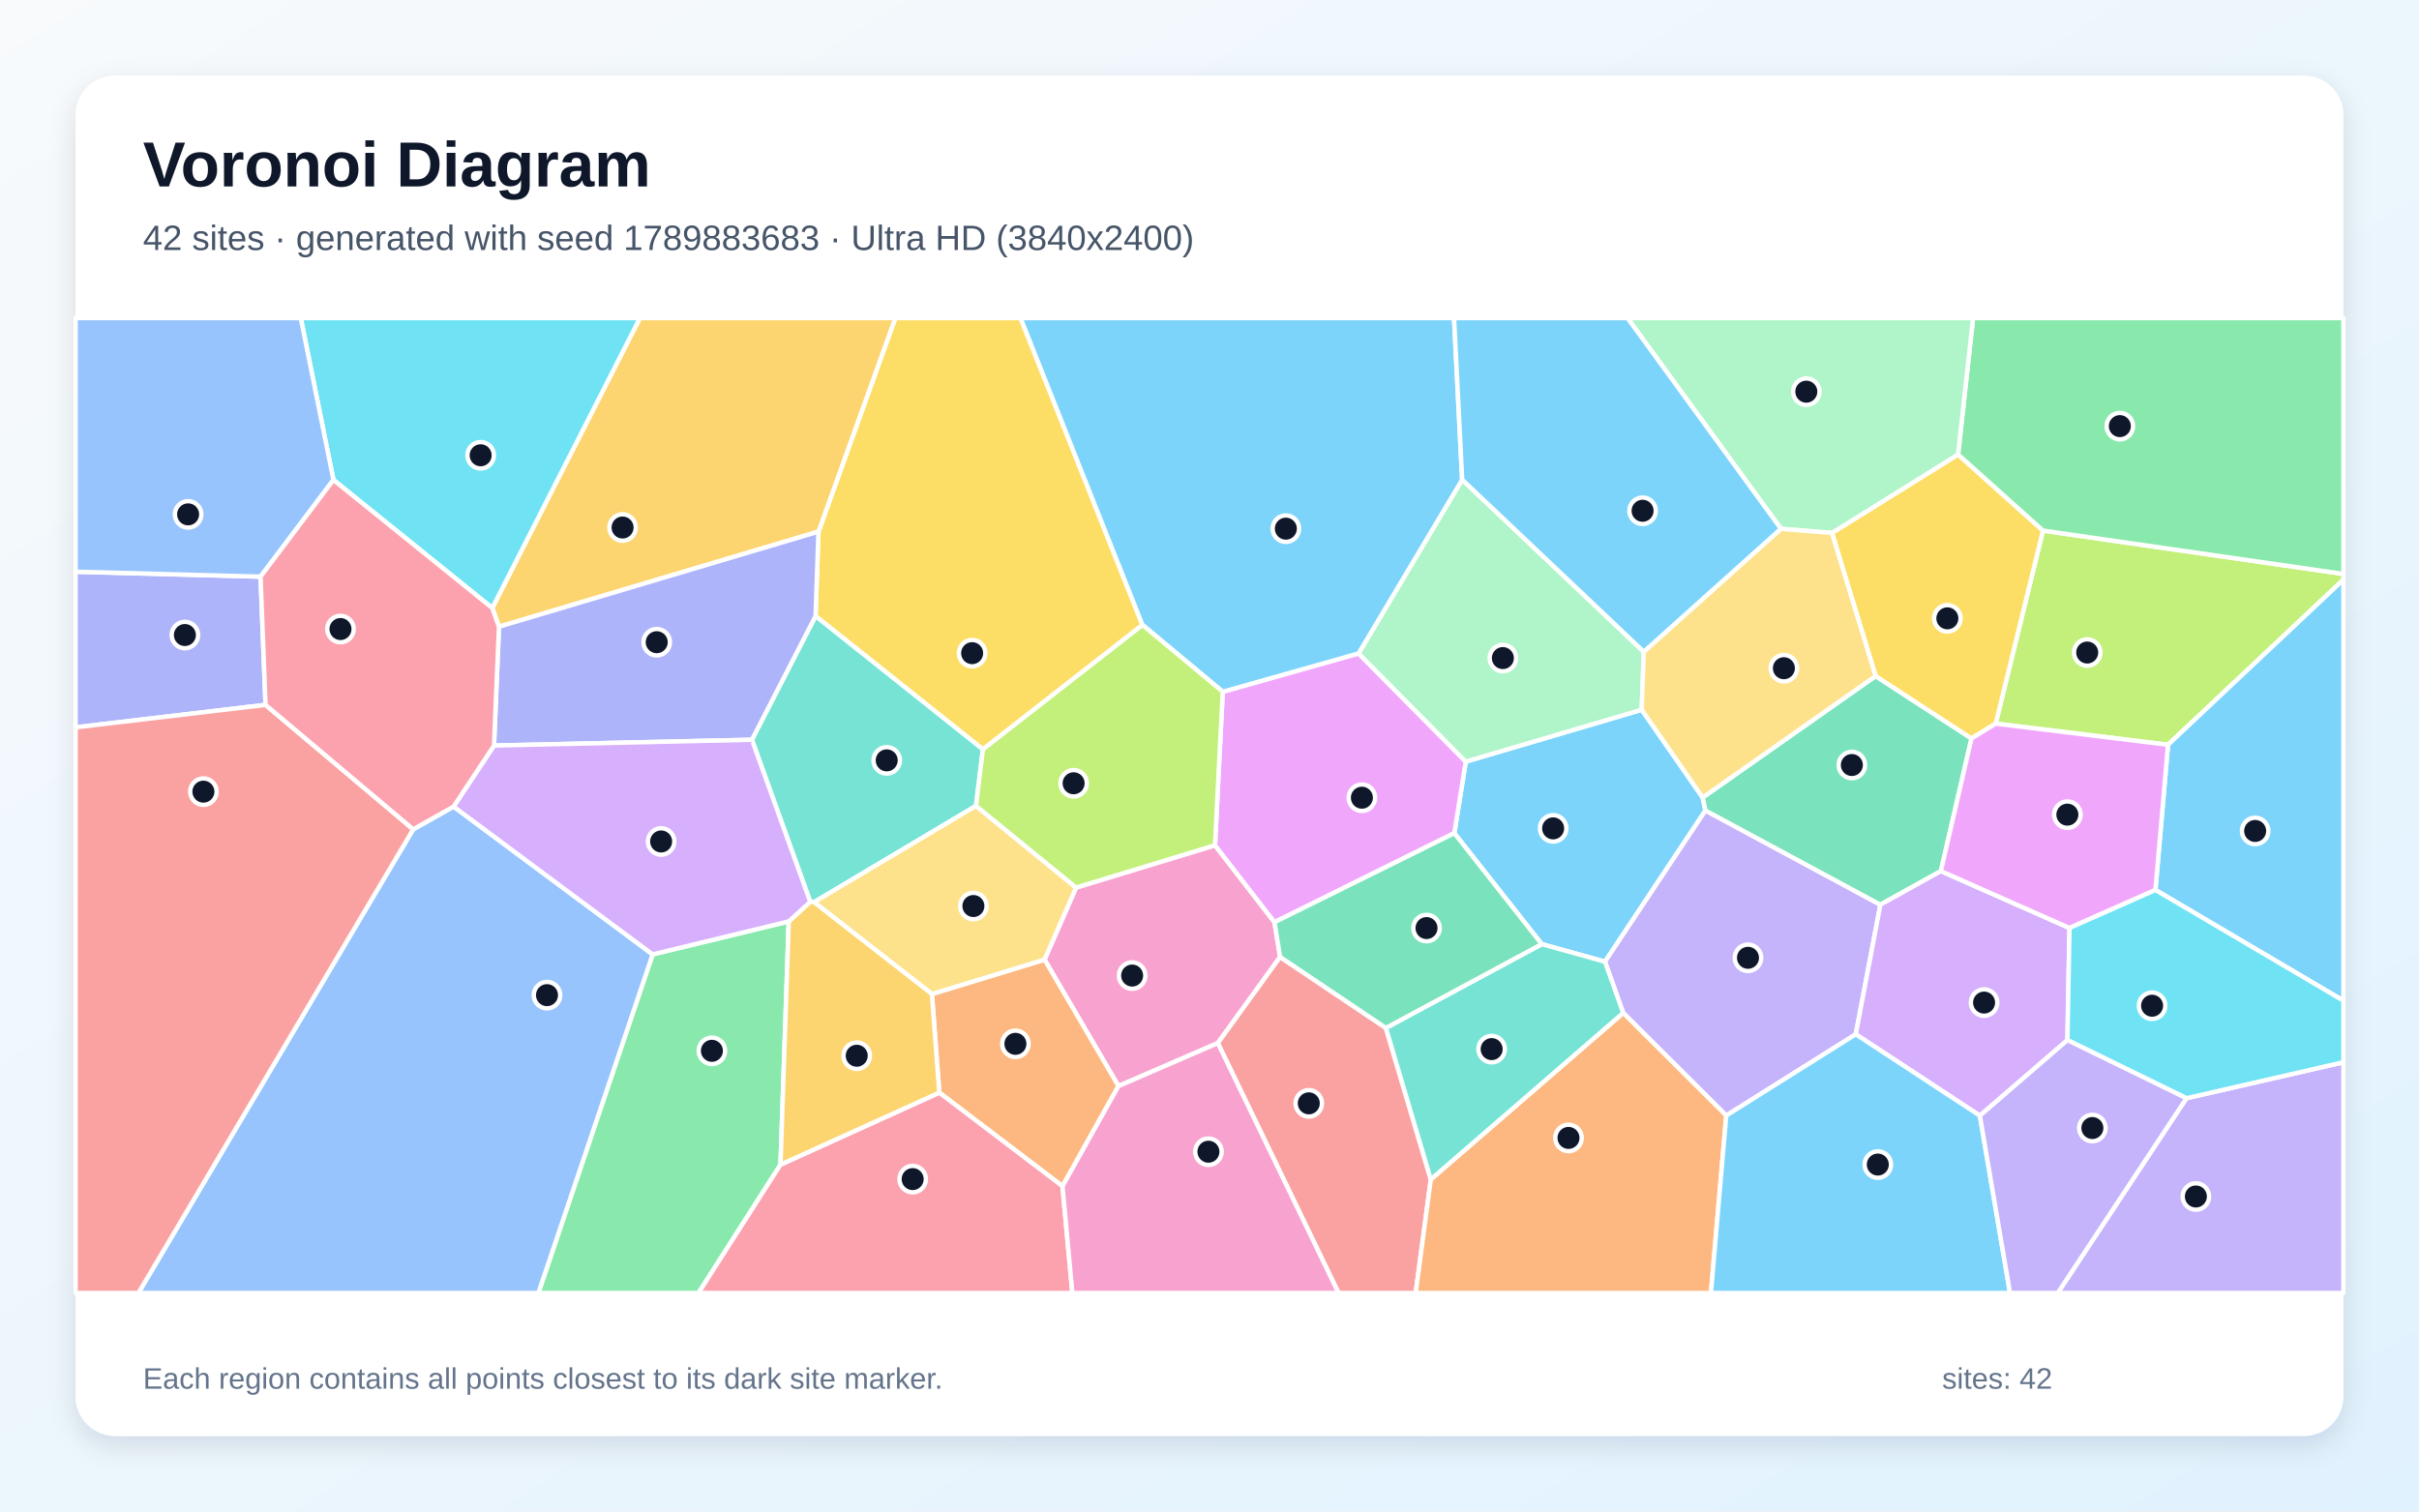
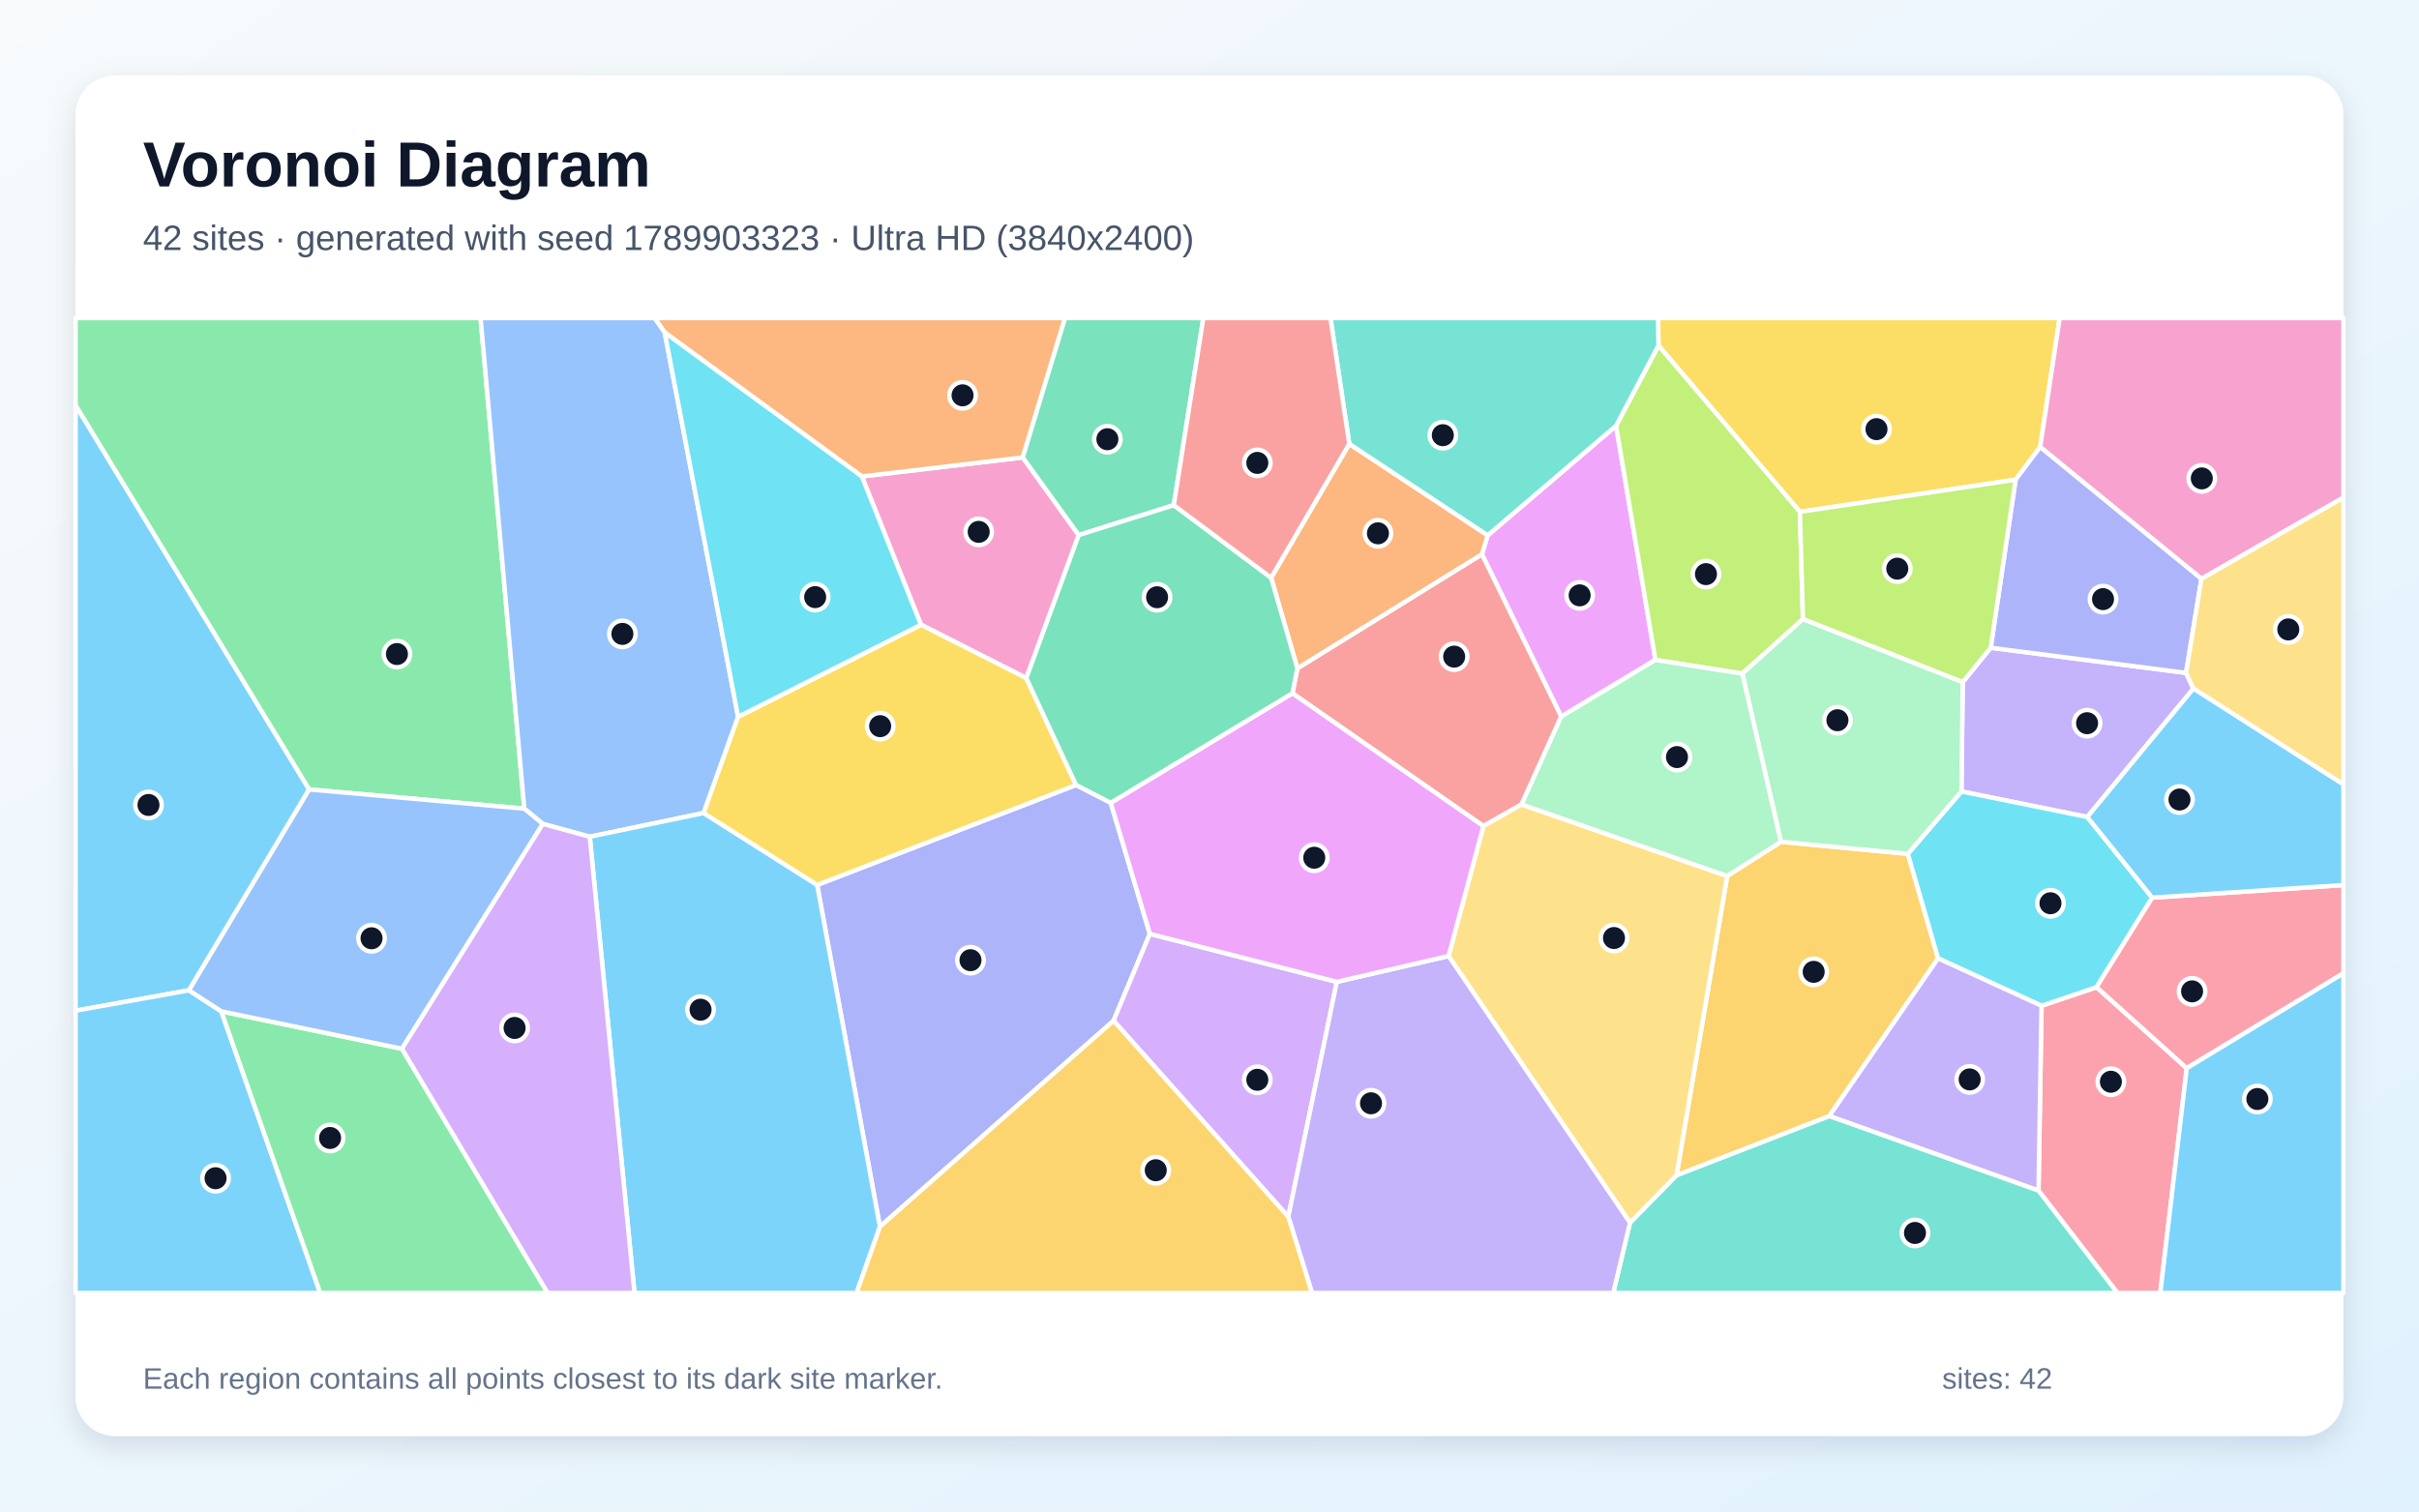
<svg xmlns="http://www.w3.org/2000/svg" width="3840" height="2400" viewBox="0 0 3840 2400" role="img" aria-labelledby="title description">
  <defs>
    <linearGradient id="background" x1="0" y1="0" x2="1" y2="1">
      <stop stop-color="#F8FAFC" />
      <stop offset="1" stop-color="#E0F2FE" />
    </linearGradient>
    <filter id="shadow" x="-5%" y="-5%" width="110%" height="110%">
      <feDropShadow dx="0" dy="15" stdDeviation="22" flood-color="#0F172A" flood-opacity=".12" />
    </filter>
  </defs>
  <rect width="3840" height="2400" fill="url(#background)" />
  <rect x="120" y="120" width="3600" height="2160" rx="63" fill="#FFFFFF" filter="url(#shadow)" />
  <g font-family="Arial, sans-serif">
    <text x="227" y="296" font-size="101" font-weight="700" fill="#0F172A">Voronoi Diagram</text>
-     <text x="227" y="397" font-size="56" fill="#475569">42 sites · generated with seed 1789883683 · Ultra HD (3840x2400)</text>
+     <text x="227" y="397" font-size="56" fill="#475569">42 sites · generated with seed 1789903323 · Ultra HD (3840x2400)</text>
  </g>
  <g stroke="#FFFFFF" stroke-width="7" stroke-linejoin="round">
-     <polygon points="2447.4,1499.1 2308.6,1322.9 2326.8,1209.3 2606.1,1126.9 2702.9,1266.3 2707.3,1286.9 2547.8,1527.0" fill="#38BDF8" fill-opacity="0.65" />
-     <polygon points="2740.3,1771.3 2576.7,1608.3 2547.8,1527.0 2707.3,1286.9 2985.0,1436.5 2945.9,1642.2" fill="#A78BFA" fill-opacity="0.65" />
-     <polygon points="2032.1,1519.5 1933.2,1656.2 1775.5,1724.5 1658.1,1523.7 1708.2,1409.3 1928.7,1342.1 2023.2,1464.3" fill="#F472B6" fill-opacity="0.65" />
-     <polygon points="1686.6,1883.4 1491.1,1734.9 1479.3,1578.3 1658.1,1523.7 1775.5,1724.5" fill="#FB923C" fill-opacity="0.65" />
-     <polygon points="1560.3,1189.9 1294.6,978.2 1299.3,844.1 1421.2,505.0 1620.1,505.0 1813.6,992.3" fill="#FACC15" fill-opacity="0.65" />
-     <polygon points="1036.0,1515.4 1252.1,1463.0 1239.0,1849.2 1108.8,2053.0 854.6,2053.0" fill="#4ADE80" fill-opacity="0.65" />
-     <polygon points="1549.3,1279.6 1292.3,1432.5 1286.2,1431.9 1193.6,1174.6 1294.6,978.2 1560.3,1189.9" fill="#2DD4BF" fill-opacity="0.65" />
-     <polygon points="655.9,1316.8 720.0,1280.7 1036.0,1515.4 854.6,2053.0 219.7,2053.0" fill="#60A5FA" fill-opacity="0.65" />
-     <polygon points="2023.2,1464.3 1928.7,1342.1 1941.0,1098.4 2156.6,1037.5 2326.8,1209.3 2308.6,1322.9" fill="#E879F9" fill-opacity="0.65" />
-     <polygon points="2977.4,1073.4 3129.6,1172.5 3081.0,1383.1 2985.0,1436.5 2707.3,1286.9 2702.9,1266.3" fill="#34D399" fill-opacity="0.65" />
-     <polygon points="1933.2,1656.2 2032.1,1519.5 2200.0,1632.2 2271.3,1872.7 2247.3,2053.0 2124.8,2053.0" fill="#F87171" fill-opacity="0.65" />
-     <polygon points="413.6,915.6 421.5,1119.2 120.0,1154.9 120.0,907.8" fill="#818CF8" fill-opacity="0.65" />
-     <polygon points="792.1,995.1 781.4,965.4 1015.8,505.0 1421.2,505.0 1299.3,844.1" fill="#FBBF24" fill-opacity="0.65" />
-     <polygon points="3441.6,1182.5 3168.0,1149.0 3243.1,842.5 3720.0,911.3 3720.0,920.4" fill="#A3E635" fill-opacity="0.65" />
-     <polygon points="3142.9,1771.5 2945.9,1642.2 2985.0,1436.5 3081.0,1383.1 3285.2,1473.5 3281.9,1651.5" fill="#C084FC" fill-opacity="0.65" />
-     <polygon points="1239.0,1849.2 1491.1,1734.9 1686.6,1883.4 1702.3,2053.0 1108.8,2053.0" fill="#FB7185" fill-opacity="0.65" />
-     <polygon points="781.4,965.4 529.3,762.0 477.4,505.0 1015.8,505.0" fill="#22D3EE" fill-opacity="0.65" />
-     <polygon points="2609.4,1034.9 2606.1,1126.9 2326.8,1209.3 2156.6,1037.5 2321.1,761.6" fill="#86EFAC" fill-opacity="0.65" />
-     <polygon points="1479.3,1578.3 1292.3,1432.5 1549.3,1279.6 1708.2,1409.3 1658.1,1523.7" fill="#FCD34D" fill-opacity="0.65" />
-     <polygon points="3421.6,1413.1 3441.6,1182.5 3720.0,920.4 3720.0,1588.9" fill="#38BDF8" fill-opacity="0.65" />
-     <polygon points="2321.1,761.6 2156.6,1037.5 1941.0,1098.4 1813.6,992.3 1620.1,505.0 2308.2,505.0" fill="#38BDF8" fill-opacity="0.65" />
-     <polygon points="3470.8,1743.8 3720.0,1686.6 3720.0,2053.0 3266.5,2053.0" fill="#A78BFA" fill-opacity="0.65" />
-     <polygon points="1686.6,1883.4 1775.5,1724.5 1933.2,1656.2 2124.8,2053.0 1702.3,2053.0" fill="#F472B6" fill-opacity="0.65" />
-     <polygon points="2271.3,1872.7 2576.7,1608.3 2740.3,1771.3 2716.0,2053.0 2247.3,2053.0" fill="#FB923C" fill-opacity="0.65" />
-     <polygon points="2908.1,846.2 3108.3,721.6 3243.1,842.5 3168.0,1149.0 3129.6,1172.5 2977.4,1073.4" fill="#FACC15" fill-opacity="0.65" />
-     <polygon points="3243.1,842.5 3108.3,721.6 3132.1,505.0 3720.0,505.0 3720.0,911.3" fill="#4ADE80" fill-opacity="0.65" />
-     <polygon points="2271.3,1872.7 2200.0,1632.2 2447.4,1499.1 2547.8,1527.0 2576.7,1608.3" fill="#2DD4BF" fill-opacity="0.65" />
-     <polygon points="529.3,762.0 413.6,915.6 120.0,907.8 120.0,505.0 477.4,505.0" fill="#60A5FA" fill-opacity="0.65" />
-     <polygon points="3421.6,1413.1 3285.2,1473.5 3081.0,1383.1 3129.6,1172.5 3168.0,1149.0 3441.6,1182.5" fill="#E879F9" fill-opacity="0.65" />
-     <polygon points="2200.0,1632.2 2032.1,1519.5 2023.2,1464.3 2308.6,1322.9 2447.4,1499.1" fill="#34D399" fill-opacity="0.65" />
-     <polygon points="120.0,1154.9 421.5,1119.2 655.9,1316.8 219.7,2053.0 120.0,2053.0" fill="#F87171" fill-opacity="0.65" />
-     <polygon points="1193.6,1174.6 784.2,1183.8 792.1,995.1 1299.3,844.1 1294.6,978.2" fill="#818CF8" fill-opacity="0.65" />
-     <polygon points="1239.0,1849.2 1252.1,1463.0 1286.2,1431.9 1292.3,1432.5 1479.3,1578.3 1491.1,1734.9" fill="#FBBF24" fill-opacity="0.65" />
-     <polygon points="1941.0,1098.4 1928.7,1342.1 1708.2,1409.3 1549.3,1279.6 1560.3,1189.9 1813.6,992.3" fill="#A3E635" fill-opacity="0.65" />
-     <polygon points="784.2,1183.8 1193.6,1174.6 1286.2,1431.9 1252.1,1463.0 1036.0,1515.4 720.0,1280.7" fill="#C084FC" fill-opacity="0.65" />
-     <polygon points="529.3,762.0 781.4,965.4 792.1,995.1 784.2,1183.8 720.0,1280.7 655.9,1316.8 421.5,1119.2 413.6,915.6" fill="#FB7185" fill-opacity="0.65" />
-     <polygon points="3470.8,1743.8 3281.9,1651.5 3285.2,1473.5 3421.6,1413.1 3720.0,1588.9 3720.0,1686.6" fill="#22D3EE" fill-opacity="0.65" />
-     <polygon points="3108.3,721.6 2908.1,846.2 2827.1,839.6 2583.6,505.0 3132.1,505.0" fill="#86EFAC" fill-opacity="0.65" />
-     <polygon points="2827.1,839.6 2908.1,846.2 2977.4,1073.4 2702.9,1266.3 2606.1,1126.9 2609.4,1034.9" fill="#FCD34D" fill-opacity="0.65" />
-     <polygon points="2740.3,1771.3 2945.9,1642.2 3142.9,1771.5 3190.8,2053.0 2716.0,2053.0" fill="#38BDF8" fill-opacity="0.65" />
-     <polygon points="2827.1,839.6 2609.4,1034.9 2321.1,761.6 2308.2,505.0 2583.6,505.0" fill="#38BDF8" fill-opacity="0.65" />
-     <polygon points="3142.9,1771.5 3281.9,1651.5 3470.8,1743.8 3266.5,2053.0 3190.8,2053.0" fill="#A78BFA" fill-opacity="0.65" />
+     <polygon points="300.0,1572.4 120.0,1604.8 120.0,643.3 490.8,1253.5" fill="#38BDF8" fill-opacity="0.65" />
+     <polygon points="3481.9,1093.3 3313.4,1297.2 3113.6,1256.7 3115.7,1083.0 3160.1,1028.5 3470.2,1068.4" fill="#A78BFA" fill-opacity="0.65" />
+     <polygon points="1629.2,1076.7 1462.0,992.0 1368.1,756.5 1623.6,726.3 1712.4,849.6" fill="#F472B6" fill-opacity="0.65" />
+     <polygon points="1623.6,726.3 1368.1,756.5 1055.2,528.0 1039.0,505.0 1690.7,505.0" fill="#FB923C" fill-opacity="0.65" />
+     <polygon points="3238.6,709.8 3199.6,761.7 2857.2,812.7 2632.7,548.7 2632.1,505.0 3269.6,505.0" fill="#FACC15" fill-opacity="0.65" />
+     <polygon points="832.3,1284.0 490.8,1253.5 120.0,643.3 120.0,505.0 762.9,505.0" fill="#4ADE80" fill-opacity="0.65" />
+     <polygon points="2587.5,1941.4 2661.4,1866.0 2904.0,1771.9 3236.0,1890.2 3361.6,2053.0 2560.9,2053.0" fill="#2DD4BF" fill-opacity="0.65" />
+     <polygon points="1171.7,1138.1 1117.0,1290.9 936.2,1328.6 861.7,1308.2 832.3,1284.0 762.9,505.0 1039.0,505.0 1055.2,528.0" fill="#60A5FA" fill-opacity="0.65" />
+     <polygon points="2565.4,676.0 2627.9,1047.8 2478.3,1137.8 2352.4,880.0 2361.6,850.0" fill="#E879F9" fill-opacity="0.65" />
+     <polygon points="1863.3,802.1 1712.4,849.6 1623.6,726.3 1690.7,505.0 1910.2,505.0" fill="#34D399" fill-opacity="0.65" />
+     <polygon points="2415.4,1277.3 2354.8,1311.7 2051.6,1100.8 2059.5,1061.2 2352.4,880.0 2478.3,1137.8" fill="#F87171" fill-opacity="0.65" />
+     <polygon points="1396.8,1947.8 1297.2,1405.1 1708.2,1246.4 1763.2,1274.7 1825.3,1482.8 1767.7,1620.7" fill="#818CF8" fill-opacity="0.65" />
+     <polygon points="2741.8,1390.9 2827.1,1336.6 3028.6,1355.7 3076.6,1521.7 2904.0,1771.9 2661.4,1866.0" fill="#FBBF24" fill-opacity="0.65" />
+     <polygon points="2862.1,982.9 2765.8,1069.6 2627.9,1047.8 2565.4,676.0 2632.7,548.7 2857.2,812.7" fill="#A3E635" fill-opacity="0.65" />
+     <polygon points="1767.7,1620.7 1825.3,1482.8 2122.1,1559.0 2045.1,1932.0" fill="#C084FC" fill-opacity="0.65" />
+     <polygon points="3236.0,1890.2 3240.8,1597.0 3328.1,1567.4 3471.3,1696.1 3429.3,2053.0 3361.6,2053.0" fill="#FB7185" fill-opacity="0.65" />
+     <polygon points="3416.5,1425.3 3328.1,1567.4 3240.8,1597.0 3076.6,1521.7 3028.6,1355.7 3113.6,1256.7 3313.4,1297.2" fill="#22D3EE" fill-opacity="0.65" />
+     <polygon points="3028.6,1355.7 2827.1,1336.6 2765.8,1069.6 2862.1,982.9 3115.7,1083.0 3113.6,1256.7" fill="#86EFAC" fill-opacity="0.65" />
+     <polygon points="2299.5,1518.0 2354.8,1311.7 2415.4,1277.3 2741.8,1390.9 2661.4,1866.0 2587.5,1941.4" fill="#FCD34D" fill-opacity="0.65" />
+     <polygon points="936.2,1328.6 1117.0,1290.9 1297.2,1405.1 1396.8,1947.8 1359.7,2053.0 1007.2,2053.0" fill="#38BDF8" fill-opacity="0.65" />
+     <polygon points="120.0,1604.8 300.0,1572.4 351.3,1605.8 508.3,2053.0 120.0,2053.0" fill="#38BDF8" fill-opacity="0.65" />
+     <polygon points="2045.1,1932.0 2122.1,1559.0 2299.5,1518.0 2587.5,1941.4 2560.9,2053.0 2082.7,2053.0" fill="#A78BFA" fill-opacity="0.65" />
+     <polygon points="3494.6,919.1 3238.6,709.8 3269.6,505.0 3720.0,505.0 3720.0,790.1" fill="#F472B6" fill-opacity="0.65" />
+     <polygon points="2141.9,704.8 2361.6,850.0 2352.4,880.0 2059.5,1061.2 2017.8,917.3" fill="#FB923C" fill-opacity="0.65" />
+     <polygon points="1708.2,1246.4 1297.2,1405.1 1117.0,1290.9 1171.7,1138.1 1462.0,992.0 1629.2,1076.7" fill="#FACC15" fill-opacity="0.65" />
+     <polygon points="351.3,1605.8 638.1,1665.2 869.4,2053.0 508.3,2053.0" fill="#4ADE80" fill-opacity="0.65" />
+     <polygon points="2565.4,676.0 2361.6,850.0 2141.9,704.8 2112.0,505.0 2632.1,505.0 2632.7,548.7" fill="#2DD4BF" fill-opacity="0.65" />
+     <polygon points="638.1,1665.2 351.3,1605.8 300.0,1572.4 490.8,1253.5 832.3,1284.0 861.7,1308.2" fill="#60A5FA" fill-opacity="0.65" />
+     <polygon points="2299.5,1518.0 2122.1,1559.0 1825.3,1482.8 1763.2,1274.7 2051.6,1100.8 2354.8,1311.7" fill="#E879F9" fill-opacity="0.65" />
+     <polygon points="1763.2,1274.7 1708.2,1246.4 1629.2,1076.7 1712.4,849.6 1863.3,802.1 2017.8,917.3 2059.5,1061.2 2051.6,1100.8" fill="#34D399" fill-opacity="0.65" />
+     <polygon points="2141.9,704.8 2017.8,917.3 1863.3,802.1 1910.2,505.0 2112.0,505.0" fill="#F87171" fill-opacity="0.65" />
+     <polygon points="3494.6,919.1 3470.2,1068.4 3160.1,1028.5 3199.6,761.7 3238.6,709.8" fill="#818CF8" fill-opacity="0.65" />
+     <polygon points="1396.8,1947.8 1767.7,1620.7 2045.1,1932.0 2082.7,2053.0 1359.7,2053.0" fill="#FBBF24" fill-opacity="0.65" />
+     <polygon points="2862.1,982.9 2857.2,812.7 3199.6,761.7 3160.1,1028.5 3115.7,1083.0" fill="#A3E635" fill-opacity="0.65" />
+     <polygon points="638.1,1665.2 861.7,1308.2 936.2,1328.6 1007.2,2053.0 869.4,2053.0" fill="#C084FC" fill-opacity="0.65" />
+     <polygon points="3471.3,1696.1 3328.1,1567.4 3416.5,1425.3 3720.0,1405.3 3720.0,1545.4" fill="#FB7185" fill-opacity="0.65" />
+     <polygon points="1171.7,1138.1 1055.2,528.0 1368.1,756.5 1462.0,992.0" fill="#22D3EE" fill-opacity="0.65" />
+     <polygon points="2827.1,1336.6 2741.8,1390.9 2415.4,1277.3 2478.3,1137.8 2627.9,1047.8 2765.8,1069.6" fill="#86EFAC" fill-opacity="0.65" />
+     <polygon points="3481.9,1093.3 3470.2,1068.4 3494.6,919.1 3720.0,790.1 3720.0,1245.6" fill="#FCD34D" fill-opacity="0.65" />
+     <polygon points="3471.3,1696.1 3720.0,1545.4 3720.0,2053.0 3429.3,2053.0" fill="#38BDF8" fill-opacity="0.65" />
+     <polygon points="3416.5,1425.3 3313.4,1297.2 3481.9,1093.3 3720.0,1245.6 3720.0,1405.3" fill="#38BDF8" fill-opacity="0.65" />
+     <polygon points="3240.8,1597.0 3236.0,1890.2 2904.0,1771.9 3076.6,1521.7" fill="#A78BFA" fill-opacity="0.65" />
  </g>
  <g>
-     <circle cx="2465.5" cy="1315.3" r="21" fill="#0F172A" stroke="#FFFFFF" stroke-width="7" />
-     <circle cx="2774.8" cy="1520.8" r="21" fill="#0F172A" stroke="#FFFFFF" stroke-width="7" />
-     <circle cx="1797.2" cy="1549.0" r="21" fill="#0F172A" stroke="#FFFFFF" stroke-width="7" />
-     <circle cx="1611.9" cy="1657.4" r="21" fill="#0F172A" stroke="#FFFFFF" stroke-width="7" />
-     <circle cx="1543.2" cy="1037.1" r="21" fill="#0F172A" stroke="#FFFFFF" stroke-width="7" />
-     <circle cx="1130.1" cy="1668.5" r="21" fill="#0F172A" stroke="#FFFFFF" stroke-width="7" />
-     <circle cx="1407.6" cy="1207.3" r="21" fill="#0F172A" stroke="#FFFFFF" stroke-width="7" />
-     <circle cx="868.3" cy="1580.1" r="21" fill="#0F172A" stroke="#FFFFFF" stroke-width="7" />
-     <circle cx="2161.9" cy="1266.6" r="21" fill="#0F172A" stroke="#FFFFFF" stroke-width="7" />
-     <circle cx="2939.7" cy="1214.7" r="21" fill="#0F172A" stroke="#FFFFFF" stroke-width="7" />
-     <circle cx="2077.6" cy="1751.9" r="21" fill="#0F172A" stroke="#FFFFFF" stroke-width="7" />
-     <circle cx="293.5" cy="1008.3" r="21" fill="#0F172A" stroke="#FFFFFF" stroke-width="7" />
-     <circle cx="988.3" cy="837.6" r="21" fill="#0F172A" stroke="#FFFFFF" stroke-width="7" />
-     <circle cx="3313.3" cy="1036.1" r="21" fill="#0F172A" stroke="#FFFFFF" stroke-width="7" />
-     <circle cx="3149.6" cy="1591.9" r="21" fill="#0F172A" stroke="#FFFFFF" stroke-width="7" />
-     <circle cx="1448.8" cy="1872.2" r="21" fill="#0F172A" stroke="#FFFFFF" stroke-width="7" />
-     <circle cx="763.0" cy="722.9" r="21" fill="#0F172A" stroke="#FFFFFF" stroke-width="7" />
-     <circle cx="2385.7" cy="1044.9" r="21" fill="#0F172A" stroke="#FFFFFF" stroke-width="7" />
-     <circle cx="1545.2" cy="1438.6" r="21" fill="#0F172A" stroke="#FFFFFF" stroke-width="7" />
-     <circle cx="3579.9" cy="1319.4" r="21" fill="#0F172A" stroke="#FFFFFF" stroke-width="7" />
-     <circle cx="2041.2" cy="839.4" r="21" fill="#0F172A" stroke="#FFFFFF" stroke-width="7" />
-     <circle cx="3485.8" cy="1899.8" r="21" fill="#0F172A" stroke="#FFFFFF" stroke-width="7" />
-     <circle cx="1918.3" cy="1828.7" r="21" fill="#0F172A" stroke="#FFFFFF" stroke-width="7" />
-     <circle cx="2489.9" cy="1806.8" r="21" fill="#0F172A" stroke="#FFFFFF" stroke-width="7" />
-     <circle cx="3091.3" cy="981.8" r="21" fill="#0F172A" stroke="#FFFFFF" stroke-width="7" />
-     <circle cx="3365.1" cy="676.6" r="21" fill="#0F172A" stroke="#FFFFFF" stroke-width="7" />
-     <circle cx="2367.9" cy="1665.8" r="21" fill="#0F172A" stroke="#FFFFFF" stroke-width="7" />
-     <circle cx="298.6" cy="816.7" r="21" fill="#0F172A" stroke="#FFFFFF" stroke-width="7" />
-     <circle cx="3281.8" cy="1293.5" r="21" fill="#0F172A" stroke="#FFFFFF" stroke-width="7" />
-     <circle cx="2264.5" cy="1473.6" r="21" fill="#0F172A" stroke="#FFFFFF" stroke-width="7" />
-     <circle cx="322.9" cy="1257.0" r="21" fill="#0F172A" stroke="#FFFFFF" stroke-width="7" />
-     <circle cx="1042.5" cy="1019.7" r="21" fill="#0F172A" stroke="#FFFFFF" stroke-width="7" />
-     <circle cx="1360.0" cy="1676.3" r="21" fill="#0F172A" stroke="#FFFFFF" stroke-width="7" />
-     <circle cx="1704.3" cy="1243.7" r="21" fill="#0F172A" stroke="#FFFFFF" stroke-width="7" />
-     <circle cx="1049.5" cy="1336.1" r="21" fill="#0F172A" stroke="#FFFFFF" stroke-width="7" />
-     <circle cx="540.5" cy="998.8" r="21" fill="#0F172A" stroke="#FFFFFF" stroke-width="7" />
-     <circle cx="3416.3" cy="1596.9" r="21" fill="#0F172A" stroke="#FFFFFF" stroke-width="7" />
-     <circle cx="2867.4" cy="621.9" r="21" fill="#0F172A" stroke="#FFFFFF" stroke-width="7" />
-     <circle cx="2831.8" cy="1061.0" r="21" fill="#0F172A" stroke="#FFFFFF" stroke-width="7" />
-     <circle cx="2980.9" cy="1849.1" r="21" fill="#0F172A" stroke="#FFFFFF" stroke-width="7" />
-     <circle cx="2607.5" cy="811.0" r="21" fill="#0F172A" stroke="#FFFFFF" stroke-width="7" />
-     <circle cx="3321.5" cy="1791.1" r="21" fill="#0F172A" stroke="#FFFFFF" stroke-width="7" />
+     <circle cx="235.7" cy="1278.1" r="21" fill="#0F172A" stroke="#FFFFFF" stroke-width="7" />
+     <circle cx="3313.1" cy="1148.3" r="21" fill="#0F172A" stroke="#FFFFFF" stroke-width="7" />
+     <circle cx="1553.6" cy="844.5" r="21" fill="#0F172A" stroke="#FFFFFF" stroke-width="7" />
+     <circle cx="1528.0" cy="627.7" r="21" fill="#0F172A" stroke="#FFFFFF" stroke-width="7" />
+     <circle cx="2978.8" cy="681.4" r="21" fill="#0F172A" stroke="#FFFFFF" stroke-width="7" />
+     <circle cx="630.1" cy="1038.5" r="21" fill="#0F172A" stroke="#FFFFFF" stroke-width="7" />
+     <circle cx="3039.9" cy="1957.7" r="21" fill="#0F172A" stroke="#FFFFFF" stroke-width="7" />
+     <circle cx="988.0" cy="1006.5" r="21" fill="#0F172A" stroke="#FFFFFF" stroke-width="7" />
+     <circle cx="2507.6" cy="945.3" r="21" fill="#0F172A" stroke="#FFFFFF" stroke-width="7" />
+     <circle cx="1757.9" cy="697.4" r="21" fill="#0F172A" stroke="#FFFFFF" stroke-width="7" />
+     <circle cx="2308.4" cy="1042.6" r="21" fill="#0F172A" stroke="#FFFFFF" stroke-width="7" />
+     <circle cx="1540.6" cy="1524.6" r="21" fill="#0F172A" stroke="#FFFFFF" stroke-width="7" />
+     <circle cx="2879.1" cy="1543.1" r="21" fill="#0F172A" stroke="#FFFFFF" stroke-width="7" />
+     <circle cx="2708.1" cy="911.6" r="21" fill="#0F172A" stroke="#FFFFFF" stroke-width="7" />
+     <circle cx="1995.9" cy="1714.5" r="21" fill="#0F172A" stroke="#FFFFFF" stroke-width="7" />
+     <circle cx="3350.9" cy="1717.6" r="21" fill="#0F172A" stroke="#FFFFFF" stroke-width="7" />
+     <circle cx="3255.0" cy="1434.2" r="21" fill="#0F172A" stroke="#FFFFFF" stroke-width="7" />
+     <circle cx="2916.8" cy="1143.6" r="21" fill="#0F172A" stroke="#FFFFFF" stroke-width="7" />
+     <circle cx="2562.1" cy="1489.4" r="21" fill="#0F172A" stroke="#FFFFFF" stroke-width="7" />
+     <circle cx="1112.1" cy="1603.2" r="21" fill="#0F172A" stroke="#FFFFFF" stroke-width="7" />
+     <circle cx="342.2" cy="1870.8" r="21" fill="#0F172A" stroke="#FFFFFF" stroke-width="7" />
+     <circle cx="2176.4" cy="1751.8" r="21" fill="#0F172A" stroke="#FFFFFF" stroke-width="7" />
+     <circle cx="3495.2" cy="759.6" r="21" fill="#0F172A" stroke="#FFFFFF" stroke-width="7" />
+     <circle cx="2187.4" cy="846.8" r="21" fill="#0F172A" stroke="#FFFFFF" stroke-width="7" />
+     <circle cx="1397.2" cy="1153.0" r="21" fill="#0F172A" stroke="#FFFFFF" stroke-width="7" />
+     <circle cx="524.0" cy="1806.9" r="21" fill="#0F172A" stroke="#FFFFFF" stroke-width="7" />
+     <circle cx="2290.4" cy="691.0" r="21" fill="#0F172A" stroke="#FFFFFF" stroke-width="7" />
+     <circle cx="589.8" cy="1489.8" r="21" fill="#0F172A" stroke="#FFFFFF" stroke-width="7" />
+     <circle cx="2086.3" cy="1361.9" r="21" fill="#0F172A" stroke="#FFFFFF" stroke-width="7" />
+     <circle cx="1836.8" cy="948.3" r="21" fill="#0F172A" stroke="#FFFFFF" stroke-width="7" />
+     <circle cx="1995.9" cy="735.0" r="21" fill="#0F172A" stroke="#FFFFFF" stroke-width="7" />
+     <circle cx="3338.4" cy="951.3" r="21" fill="#0F172A" stroke="#FFFFFF" stroke-width="7" />
+     <circle cx="1834.7" cy="1858.1" r="21" fill="#0F172A" stroke="#FFFFFF" stroke-width="7" />
+     <circle cx="3011.8" cy="902.9" r="21" fill="#0F172A" stroke="#FFFFFF" stroke-width="7" />
+     <circle cx="816.9" cy="1632.2" r="21" fill="#0F172A" stroke="#FFFFFF" stroke-width="7" />
+     <circle cx="3479.8" cy="1574.1" r="21" fill="#0F172A" stroke="#FFFFFF" stroke-width="7" />
+     <circle cx="1294.0" cy="948.1" r="21" fill="#0F172A" stroke="#FFFFFF" stroke-width="7" />
+     <circle cx="2662.1" cy="1202.1" r="21" fill="#0F172A" stroke="#FFFFFF" stroke-width="7" />
+     <circle cx="3632.5" cy="999.4" r="21" fill="#0F172A" stroke="#FFFFFF" stroke-width="7" />
+     <circle cx="3583.4" cy="1745.0" r="21" fill="#0F172A" stroke="#FFFFFF" stroke-width="7" />
+     <circle cx="3459.8" cy="1269.5" r="21" fill="#0F172A" stroke="#FFFFFF" stroke-width="7" />
+     <circle cx="3126.7" cy="1713.9" r="21" fill="#0F172A" stroke="#FFFFFF" stroke-width="7" />
  </g>
  <g font-family="Arial, sans-serif" font-size="47" fill="#64748B">
    <text x="227" y="2205">Each region contains all points closest to its dark site marker.</text>
    <text x="3083" y="2205">sites: 42</text>
  </g>
</svg>
